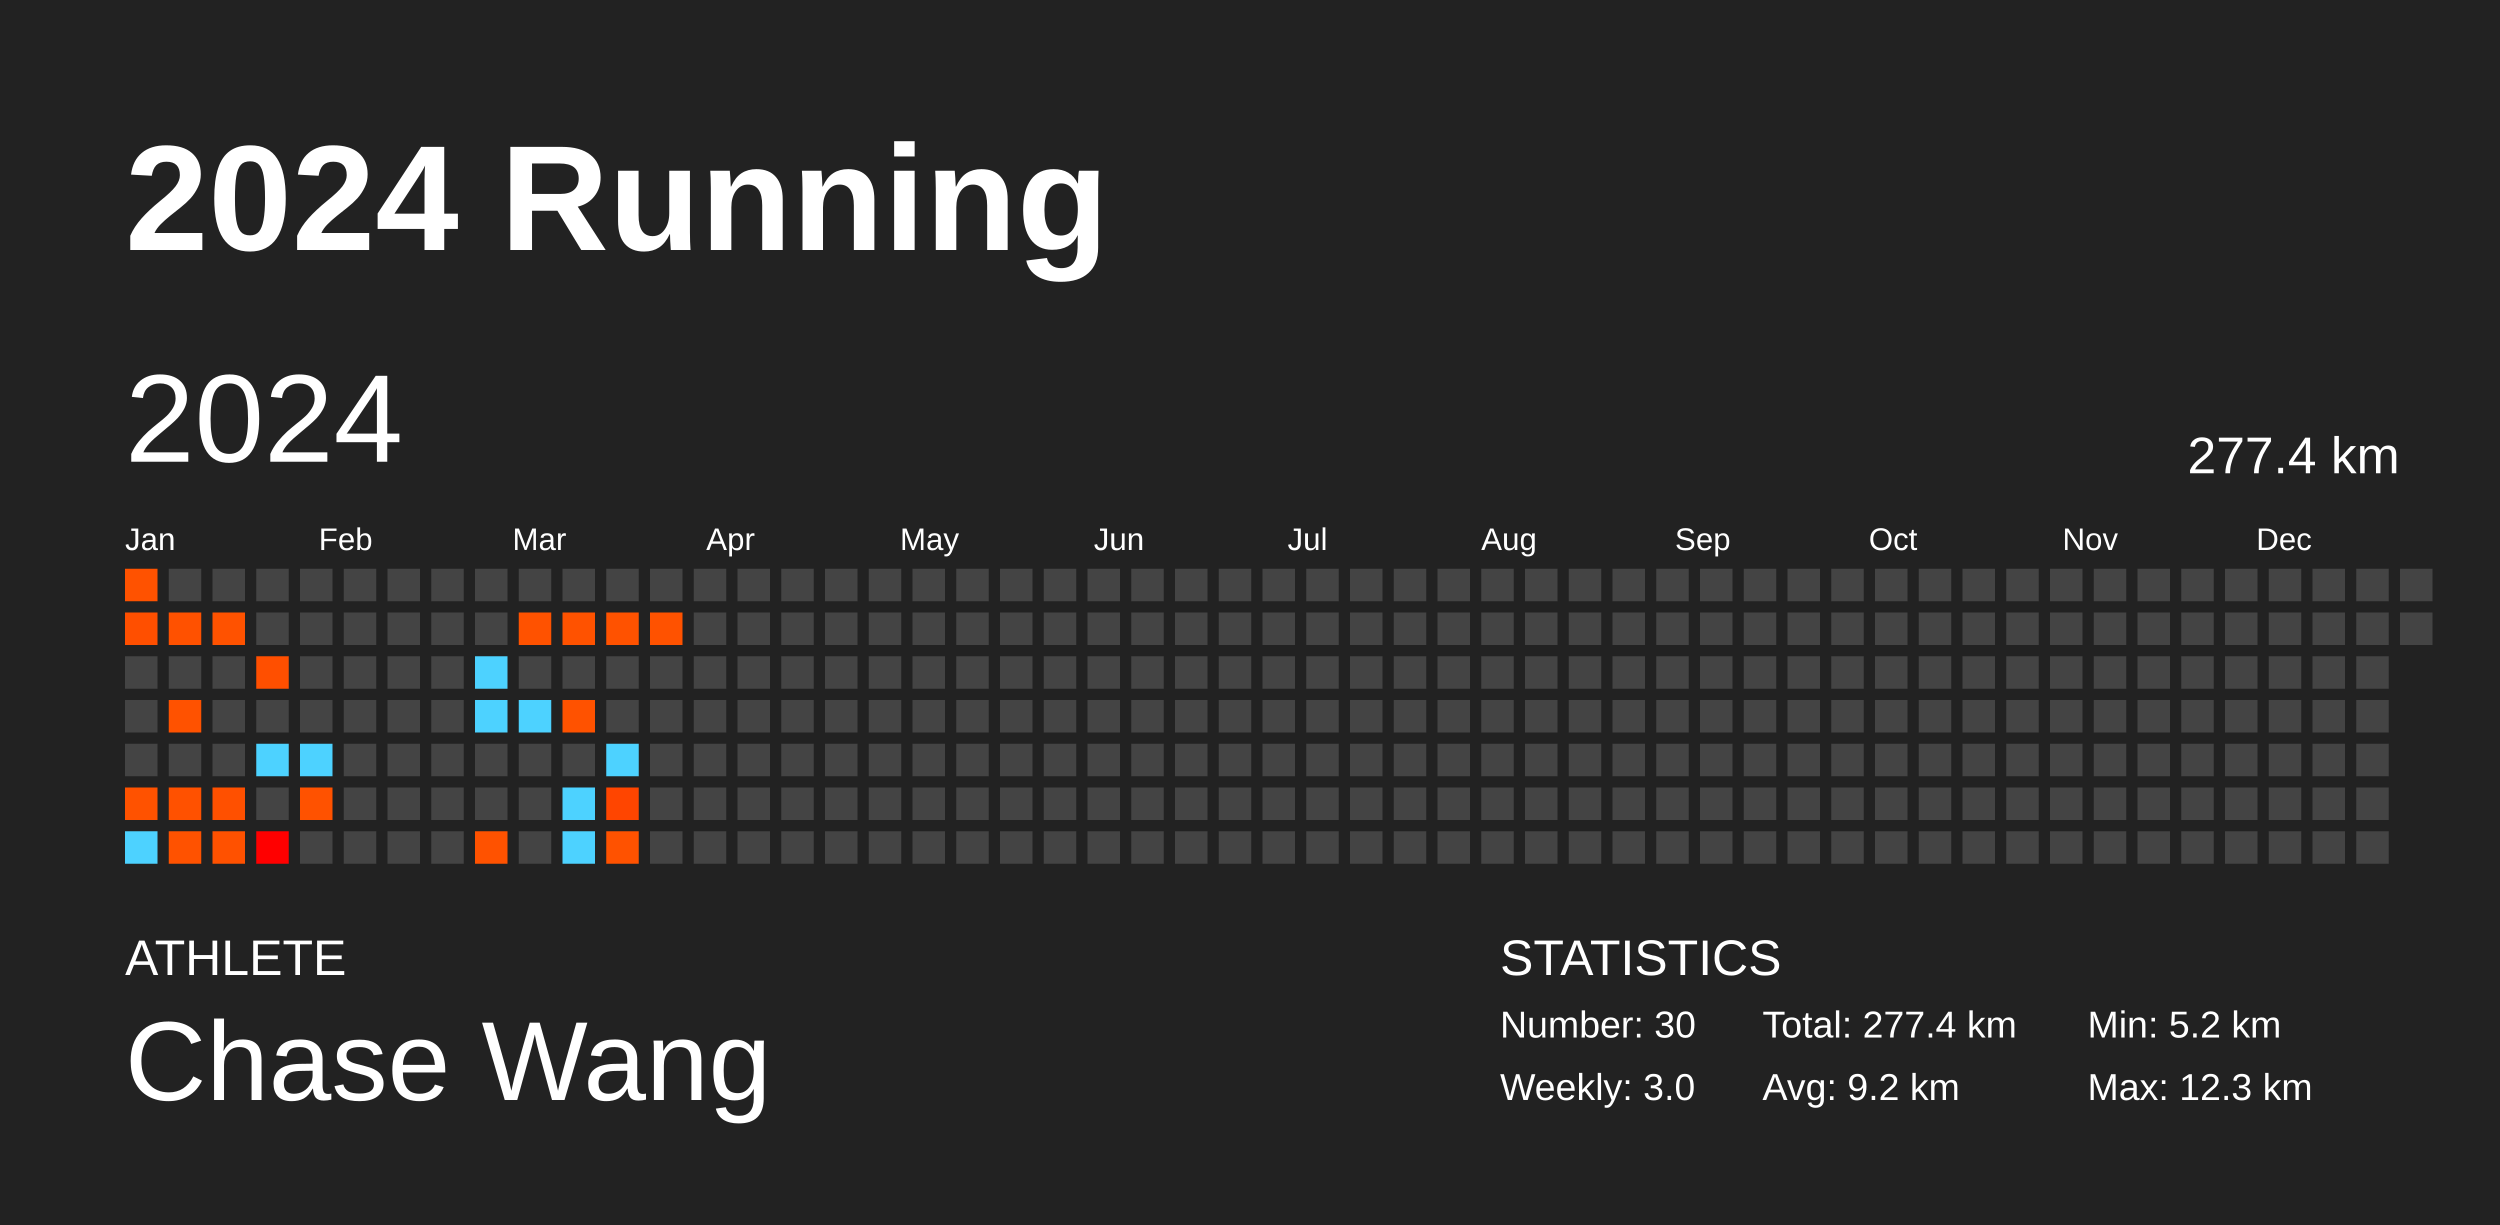
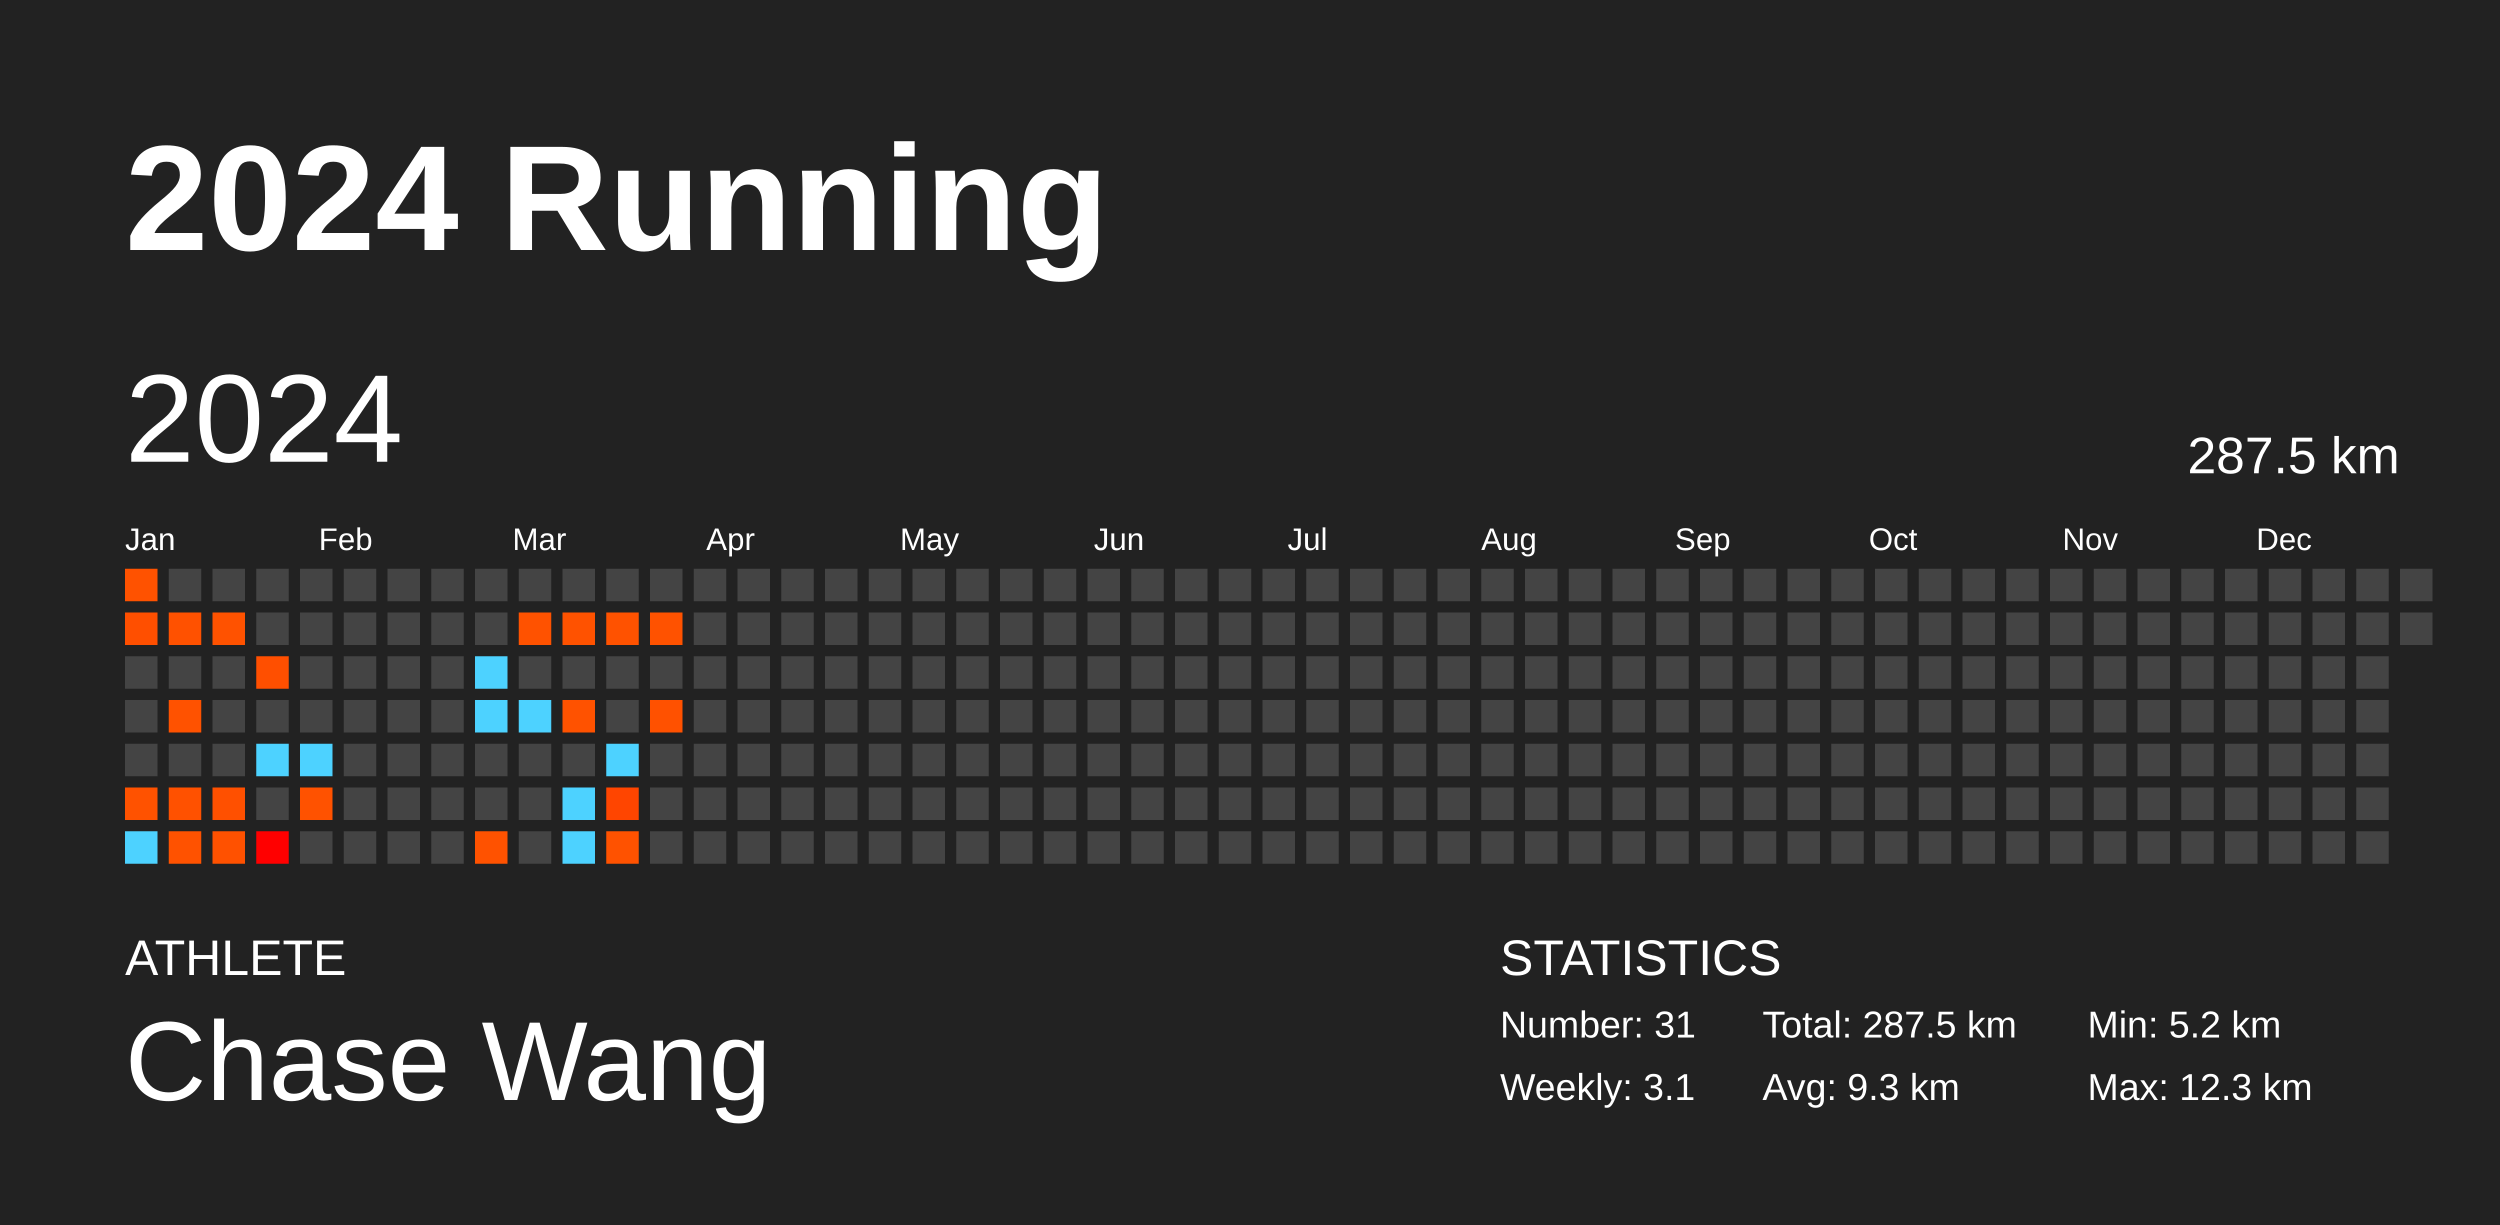
<svg xmlns="http://www.w3.org/2000/svg" baseProfile="full" height="98mm" version="1.1" viewBox="0,0,200,98" width="200mm">
  <defs />
  <rect fill="#222222" height="98" width="200" x="0" y="0" />
  <text fill="#FFFFFF" style="font-size:12px; font-family:Arial; font-weight:bold;" x="10" y="20">2024 Running</text>
  <text fill="#FFFFFF" style="font-size:4px; font-family:Arial" x="10" y="78">ATHLETE</text>
  <text fill="#FFFFFF" style="font-size:9px; font-family:Arial" x="10" y="88">Chase Wang</text>
  <text fill="#FFFFFF" style="font-size:4px; font-family:Arial" x="120" y="78">STATISTICS</text>
-   <text fill="#FFFFFF" style="font-size:3px; font-family:Arial" x="120" y="83">Number: 30</text>
-   <text fill="#FFFFFF" style="font-size:3px; font-family:Arial" x="120" y="88">Weekly: 3.0</text>
-   <text fill="#FFFFFF" style="font-size:3px; font-family:Arial" x="141" y="83">Total: 277.4 km</text>
-   <text fill="#FFFFFF" style="font-size:3px; font-family:Arial" x="141" y="88">Avg: 9.2 km</text>
+   <text fill="#FFFFFF" style="font-size:3px; font-family:Arial" x="120" y="83">Number: 31</text>
+   <text fill="#FFFFFF" style="font-size:3px; font-family:Arial" x="120" y="88">Weekly: 3.1</text>
+   <text fill="#FFFFFF" style="font-size:3px; font-family:Arial" x="141" y="83">Total: 287.5 km</text>
+   <text fill="#FFFFFF" style="font-size:3px; font-family:Arial" x="141" y="88">Avg: 9.3 km</text>
  <text fill="#FFFFFF" style="font-size:3px; font-family:Arial" x="167" y="83">Min: 5.2 km</text>
  <text fill="#FFFFFF" style="font-size:3px; font-family:Arial" x="167" y="88">Max: 12.3 km</text>
  <text dominant-baseline="hanging" fill="#FFFFFF" style="font-size:10.0px; font-family:Arial;" x="10" y="30">2024</text>
-   <text dominant-baseline="hanging" fill="#FFFFFF" style="font-size:4.125px; font-family:Arial;" x="175" y="35">277.4 km</text>
+   <text dominant-baseline="hanging" fill="#FFFFFF" style="font-size:4.125px; font-family:Arial;" x="175" y="35">287.5 km</text>
  <text fill="#FFFFFF" style="font-size:2.5px; font-family:Arial" x="10.0" y="44">Jan</text>
  <text fill="#FFFFFF" style="font-size:2.5px; font-family:Arial" x="25.5" y="44">Feb</text>
  <text fill="#FFFFFF" style="font-size:2.5px; font-family:Arial" x="41.0" y="44">Mar</text>
  <text fill="#FFFFFF" style="font-size:2.5px; font-family:Arial" x="56.5" y="44">Apr</text>
  <text fill="#FFFFFF" style="font-size:2.5px; font-family:Arial" x="72.0" y="44">May</text>
  <text fill="#FFFFFF" style="font-size:2.5px; font-family:Arial" x="87.5" y="44">Jun</text>
  <text fill="#FFFFFF" style="font-size:2.5px; font-family:Arial" x="103.0" y="44">Jul</text>
  <text fill="#FFFFFF" style="font-size:2.5px; font-family:Arial" x="118.5" y="44">Aug</text>
  <text fill="#FFFFFF" style="font-size:2.5px; font-family:Arial" x="134.0" y="44">Sep</text>
  <text fill="#FFFFFF" style="font-size:2.5px; font-family:Arial" x="149.5" y="44">Oct</text>
  <text fill="#FFFFFF" style="font-size:2.5px; font-family:Arial" x="165.0" y="44">Nov</text>
  <text fill="#FFFFFF" style="font-size:2.5px; font-family:Arial" x="180.5" y="44">Dec</text>
  <rect fill="#ff5200" height="2.6" width="2.6" x="10.0" y="45.5" />
  <rect fill="#ff4f00" height="2.6" width="2.6" x="10.0" y="49.0" />
  <rect fill="#444444" height="2.6" width="2.6" x="10.0" y="52.5" />
  <rect fill="#444444" height="2.6" width="2.6" x="10.0" y="56.0" />
  <rect fill="#444444" height="2.6" width="2.6" x="10.0" y="59.5" />
  <rect fill="#ff5200" height="2.6" width="2.6" x="10.0" y="63.0" />
  <rect fill="#4dd2ff" height="2.6" width="2.6" x="10.0" y="66.5" />
  <rect fill="#444444" height="2.6" width="2.6" x="13.5" y="45.5" />
  <rect fill="#ff5100" height="2.6" width="2.6" x="13.5" y="49.0" />
  <rect fill="#444444" height="2.6" width="2.6" x="13.5" y="52.5" />
  <rect fill="#ff5200" height="2.6" width="2.6" x="13.5" y="56.0" />
  <rect fill="#444444" height="2.6" width="2.6" x="13.5" y="59.5" />
  <rect fill="#ff5100" height="2.6" width="2.6" x="13.5" y="63.0" />
  <rect fill="#ff5200" height="2.6" width="2.6" x="13.5" y="66.5" />
  <rect fill="#444444" height="2.6" width="2.6" x="17.0" y="45.5" />
  <rect fill="#ff5200" height="2.6" width="2.6" x="17.0" y="49.0" />
  <rect fill="#444444" height="2.6" width="2.6" x="17.0" y="52.5" />
  <rect fill="#444444" height="2.6" width="2.6" x="17.0" y="56.0" />
  <rect fill="#444444" height="2.6" width="2.6" x="17.0" y="59.5" />
  <rect fill="#ff5000" height="2.6" width="2.6" x="17.0" y="63.0" />
  <rect fill="#ff5100" height="2.6" width="2.6" x="17.0" y="66.5" />
  <rect fill="#444444" height="2.6" width="2.6" x="20.5" y="45.5" />
  <rect fill="#444444" height="2.6" width="2.6" x="20.5" y="49.0" />
  <rect fill="#ff4f00" height="2.6" width="2.6" x="20.5" y="52.5" />
  <rect fill="#444444" height="2.6" width="2.6" x="20.5" y="56.0" />
  <rect fill="#4dd2ff" height="2.6" width="2.6" x="20.5" y="59.5" />
  <rect fill="#444444" height="2.6" width="2.6" x="20.5" y="63.0" />
  <rect fill="#ff0000" height="2.6" width="2.6" x="20.5" y="66.5" />
  <rect fill="#444444" height="2.6" width="2.6" x="24.0" y="45.5" />
  <rect fill="#444444" height="2.6" width="2.6" x="24.0" y="49.0" />
  <rect fill="#444444" height="2.6" width="2.6" x="24.0" y="52.5" />
  <rect fill="#444444" height="2.6" width="2.6" x="24.0" y="56.0" />
  <rect fill="#4dd2ff" height="2.6" width="2.6" x="24.0" y="59.5" />
  <rect fill="#ff5200" height="2.6" width="2.6" x="24.0" y="63.0" />
  <rect fill="#444444" height="2.6" width="2.6" x="24.0" y="66.5" />
  <rect fill="#444444" height="2.6" width="2.6" x="27.5" y="45.5" />
  <rect fill="#444444" height="2.6" width="2.6" x="27.5" y="49.0" />
  <rect fill="#444444" height="2.6" width="2.6" x="27.5" y="52.5" />
  <rect fill="#444444" height="2.6" width="2.6" x="27.5" y="56.0" />
  <rect fill="#444444" height="2.6" width="2.6" x="27.5" y="59.5" />
  <rect fill="#444444" height="2.6" width="2.6" x="27.5" y="63.0" />
  <rect fill="#444444" height="2.6" width="2.6" x="27.5" y="66.5" />
  <rect fill="#444444" height="2.6" width="2.6" x="31.0" y="45.5" />
  <rect fill="#444444" height="2.6" width="2.6" x="31.0" y="49.0" />
  <rect fill="#444444" height="2.6" width="2.6" x="31.0" y="52.5" />
  <rect fill="#444444" height="2.6" width="2.6" x="31.0" y="56.0" />
  <rect fill="#444444" height="2.6" width="2.6" x="31.0" y="59.5" />
  <rect fill="#444444" height="2.6" width="2.6" x="31.0" y="63.0" />
  <rect fill="#444444" height="2.6" width="2.6" x="31.0" y="66.5" />
  <rect fill="#444444" height="2.6" width="2.6" x="34.5" y="45.5" />
  <rect fill="#444444" height="2.6" width="2.6" x="34.5" y="49.0" />
  <rect fill="#444444" height="2.6" width="2.6" x="34.5" y="52.5" />
  <rect fill="#444444" height="2.6" width="2.6" x="34.5" y="56.0" />
  <rect fill="#444444" height="2.6" width="2.6" x="34.5" y="59.5" />
  <rect fill="#444444" height="2.6" width="2.6" x="34.5" y="63.0" />
  <rect fill="#444444" height="2.6" width="2.6" x="34.5" y="66.5" />
  <rect fill="#444444" height="2.6" width="2.6" x="38.0" y="45.5" />
  <rect fill="#444444" height="2.6" width="2.6" x="38.0" y="49.0" />
  <rect fill="#4dd2ff" height="2.6" width="2.6" x="38.0" y="52.5" />
  <rect fill="#4dd2ff" height="2.6" width="2.6" x="38.0" y="56.0" />
  <rect fill="#444444" height="2.6" width="2.6" x="38.0" y="59.5" />
  <rect fill="#444444" height="2.6" width="2.6" x="38.0" y="63.0" />
  <rect fill="#ff5200" height="2.6" width="2.6" x="38.0" y="66.5" />
  <rect fill="#444444" height="2.6" width="2.6" x="41.5" y="45.5" />
  <rect fill="#ff5200" height="2.6" width="2.6" x="41.5" y="49.0" />
  <rect fill="#444444" height="2.6" width="2.6" x="41.5" y="52.5" />
  <rect fill="#4dd2ff" height="2.6" width="2.6" x="41.5" y="56.0" />
  <rect fill="#444444" height="2.6" width="2.6" x="41.5" y="59.5" />
  <rect fill="#444444" height="2.6" width="2.6" x="41.5" y="63.0" />
  <rect fill="#444444" height="2.6" width="2.6" x="41.5" y="66.5" />
  <rect fill="#444444" height="2.6" width="2.6" x="45.0" y="45.5" />
  <rect fill="#ff5200" height="2.6" width="2.6" x="45.0" y="49.0" />
  <rect fill="#444444" height="2.6" width="2.6" x="45.0" y="52.5" />
  <rect fill="#ff5200" height="2.6" width="2.6" x="45.0" y="56.0" />
  <rect fill="#444444" height="2.6" width="2.6" x="45.0" y="59.5" />
  <rect fill="#4dd2ff" height="2.6" width="2.6" x="45.0" y="63.0" />
  <rect fill="#4dd2ff" height="2.6" width="2.6" x="45.0" y="66.5" />
  <rect fill="#444444" height="2.6" width="2.6" x="48.5" y="45.5" />
  <rect fill="#ff5200" height="2.6" width="2.6" x="48.5" y="49.0" />
  <rect fill="#444444" height="2.6" width="2.6" x="48.5" y="52.5" />
  <rect fill="#444444" height="2.6" width="2.6" x="48.5" y="56.0" />
  <rect fill="#4dd2ff" height="2.6" width="2.6" x="48.5" y="59.5" />
  <rect fill="#ff4500" height="2.6" width="2.6" x="48.5" y="63.0" />
  <rect fill="#ff5200" height="2.6" width="2.6" x="48.5" y="66.5" />
  <rect fill="#444444" height="2.6" width="2.6" x="52.0" y="45.5" />
  <rect fill="#ff5200" height="2.6" width="2.6" x="52.0" y="49.0" />
  <rect fill="#444444" height="2.6" width="2.6" x="52.0" y="52.5" />
-   <rect fill="#444444" height="2.6" width="2.6" x="52.0" y="56.0" />
+   <rect fill="#ff5100" height="2.6" width="2.6" x="52.0" y="56.0" />
  <rect fill="#444444" height="2.6" width="2.6" x="52.0" y="59.5" />
  <rect fill="#444444" height="2.6" width="2.6" x="52.0" y="63.0" />
  <rect fill="#444444" height="2.6" width="2.6" x="52.0" y="66.5" />
  <rect fill="#444444" height="2.6" width="2.6" x="55.5" y="45.5" />
  <rect fill="#444444" height="2.6" width="2.6" x="55.5" y="49.0" />
  <rect fill="#444444" height="2.6" width="2.6" x="55.5" y="52.5" />
  <rect fill="#444444" height="2.6" width="2.6" x="55.5" y="56.0" />
  <rect fill="#444444" height="2.6" width="2.6" x="55.5" y="59.5" />
  <rect fill="#444444" height="2.6" width="2.6" x="55.5" y="63.0" />
  <rect fill="#444444" height="2.6" width="2.6" x="55.5" y="66.5" />
  <rect fill="#444444" height="2.6" width="2.6" x="59.0" y="45.5" />
  <rect fill="#444444" height="2.6" width="2.6" x="59.0" y="49.0" />
  <rect fill="#444444" height="2.6" width="2.6" x="59.0" y="52.5" />
  <rect fill="#444444" height="2.6" width="2.6" x="59.0" y="56.0" />
  <rect fill="#444444" height="2.6" width="2.6" x="59.0" y="59.5" />
  <rect fill="#444444" height="2.6" width="2.6" x="59.0" y="63.0" />
  <rect fill="#444444" height="2.6" width="2.6" x="59.0" y="66.5" />
  <rect fill="#444444" height="2.6" width="2.6" x="62.5" y="45.5" />
  <rect fill="#444444" height="2.6" width="2.6" x="62.5" y="49.0" />
  <rect fill="#444444" height="2.6" width="2.6" x="62.5" y="52.5" />
  <rect fill="#444444" height="2.6" width="2.6" x="62.5" y="56.0" />
  <rect fill="#444444" height="2.6" width="2.6" x="62.5" y="59.5" />
  <rect fill="#444444" height="2.6" width="2.6" x="62.5" y="63.0" />
  <rect fill="#444444" height="2.6" width="2.6" x="62.5" y="66.5" />
  <rect fill="#444444" height="2.6" width="2.6" x="66.0" y="45.5" />
  <rect fill="#444444" height="2.6" width="2.6" x="66.0" y="49.0" />
  <rect fill="#444444" height="2.6" width="2.6" x="66.0" y="52.5" />
  <rect fill="#444444" height="2.6" width="2.6" x="66.0" y="56.0" />
  <rect fill="#444444" height="2.6" width="2.6" x="66.0" y="59.5" />
  <rect fill="#444444" height="2.6" width="2.6" x="66.0" y="63.0" />
  <rect fill="#444444" height="2.6" width="2.6" x="66.0" y="66.5" />
  <rect fill="#444444" height="2.6" width="2.6" x="69.5" y="45.5" />
  <rect fill="#444444" height="2.6" width="2.6" x="69.5" y="49.0" />
  <rect fill="#444444" height="2.6" width="2.6" x="69.5" y="52.5" />
  <rect fill="#444444" height="2.6" width="2.6" x="69.5" y="56.0" />
  <rect fill="#444444" height="2.6" width="2.6" x="69.5" y="59.5" />
  <rect fill="#444444" height="2.6" width="2.6" x="69.5" y="63.0" />
  <rect fill="#444444" height="2.6" width="2.6" x="69.5" y="66.5" />
  <rect fill="#444444" height="2.6" width="2.6" x="73.0" y="45.5" />
  <rect fill="#444444" height="2.6" width="2.6" x="73.0" y="49.0" />
  <rect fill="#444444" height="2.6" width="2.6" x="73.0" y="52.5" />
  <rect fill="#444444" height="2.6" width="2.6" x="73.0" y="56.0" />
  <rect fill="#444444" height="2.6" width="2.6" x="73.0" y="59.5" />
  <rect fill="#444444" height="2.6" width="2.6" x="73.0" y="63.0" />
  <rect fill="#444444" height="2.6" width="2.6" x="73.0" y="66.5" />
  <rect fill="#444444" height="2.6" width="2.6" x="76.5" y="45.5" />
  <rect fill="#444444" height="2.6" width="2.6" x="76.5" y="49.0" />
  <rect fill="#444444" height="2.6" width="2.6" x="76.5" y="52.5" />
  <rect fill="#444444" height="2.6" width="2.6" x="76.5" y="56.0" />
  <rect fill="#444444" height="2.6" width="2.6" x="76.5" y="59.5" />
  <rect fill="#444444" height="2.6" width="2.6" x="76.5" y="63.0" />
  <rect fill="#444444" height="2.6" width="2.6" x="76.5" y="66.5" />
  <rect fill="#444444" height="2.6" width="2.6" x="80.0" y="45.5" />
  <rect fill="#444444" height="2.6" width="2.6" x="80.0" y="49.0" />
  <rect fill="#444444" height="2.6" width="2.6" x="80.0" y="52.5" />
  <rect fill="#444444" height="2.6" width="2.6" x="80.0" y="56.0" />
  <rect fill="#444444" height="2.6" width="2.6" x="80.0" y="59.5" />
  <rect fill="#444444" height="2.6" width="2.6" x="80.0" y="63.0" />
  <rect fill="#444444" height="2.6" width="2.6" x="80.0" y="66.5" />
  <rect fill="#444444" height="2.6" width="2.6" x="83.5" y="45.5" />
  <rect fill="#444444" height="2.6" width="2.6" x="83.5" y="49.0" />
  <rect fill="#444444" height="2.6" width="2.6" x="83.5" y="52.5" />
  <rect fill="#444444" height="2.6" width="2.6" x="83.5" y="56.0" />
  <rect fill="#444444" height="2.6" width="2.6" x="83.5" y="59.5" />
  <rect fill="#444444" height="2.6" width="2.6" x="83.5" y="63.0" />
  <rect fill="#444444" height="2.6" width="2.6" x="83.5" y="66.5" />
  <rect fill="#444444" height="2.6" width="2.6" x="87.0" y="45.5" />
  <rect fill="#444444" height="2.6" width="2.6" x="87.0" y="49.0" />
  <rect fill="#444444" height="2.6" width="2.6" x="87.0" y="52.5" />
  <rect fill="#444444" height="2.6" width="2.6" x="87.0" y="56.0" />
  <rect fill="#444444" height="2.6" width="2.6" x="87.0" y="59.5" />
  <rect fill="#444444" height="2.6" width="2.6" x="87.0" y="63.0" />
  <rect fill="#444444" height="2.6" width="2.6" x="87.0" y="66.5" />
  <rect fill="#444444" height="2.6" width="2.6" x="90.5" y="45.5" />
  <rect fill="#444444" height="2.6" width="2.6" x="90.5" y="49.0" />
  <rect fill="#444444" height="2.6" width="2.6" x="90.5" y="52.5" />
  <rect fill="#444444" height="2.6" width="2.6" x="90.5" y="56.0" />
  <rect fill="#444444" height="2.6" width="2.6" x="90.5" y="59.5" />
  <rect fill="#444444" height="2.6" width="2.6" x="90.5" y="63.0" />
  <rect fill="#444444" height="2.6" width="2.6" x="90.5" y="66.5" />
  <rect fill="#444444" height="2.6" width="2.6" x="94.0" y="45.5" />
  <rect fill="#444444" height="2.6" width="2.6" x="94.0" y="49.0" />
  <rect fill="#444444" height="2.6" width="2.6" x="94.0" y="52.5" />
  <rect fill="#444444" height="2.6" width="2.6" x="94.0" y="56.0" />
  <rect fill="#444444" height="2.6" width="2.6" x="94.0" y="59.5" />
  <rect fill="#444444" height="2.6" width="2.6" x="94.0" y="63.0" />
  <rect fill="#444444" height="2.6" width="2.6" x="94.0" y="66.5" />
  <rect fill="#444444" height="2.6" width="2.6" x="97.5" y="45.5" />
  <rect fill="#444444" height="2.6" width="2.6" x="97.5" y="49.0" />
  <rect fill="#444444" height="2.6" width="2.6" x="97.5" y="52.5" />
  <rect fill="#444444" height="2.6" width="2.6" x="97.5" y="56.0" />
  <rect fill="#444444" height="2.6" width="2.6" x="97.5" y="59.5" />
  <rect fill="#444444" height="2.6" width="2.6" x="97.5" y="63.0" />
  <rect fill="#444444" height="2.6" width="2.6" x="97.5" y="66.5" />
  <rect fill="#444444" height="2.6" width="2.6" x="101.0" y="45.5" />
  <rect fill="#444444" height="2.6" width="2.6" x="101.0" y="49.0" />
  <rect fill="#444444" height="2.6" width="2.6" x="101.0" y="52.5" />
  <rect fill="#444444" height="2.6" width="2.6" x="101.0" y="56.0" />
  <rect fill="#444444" height="2.6" width="2.6" x="101.0" y="59.5" />
  <rect fill="#444444" height="2.6" width="2.6" x="101.0" y="63.0" />
  <rect fill="#444444" height="2.6" width="2.6" x="101.0" y="66.5" />
  <rect fill="#444444" height="2.6" width="2.6" x="104.5" y="45.5" />
  <rect fill="#444444" height="2.6" width="2.6" x="104.5" y="49.0" />
  <rect fill="#444444" height="2.6" width="2.6" x="104.5" y="52.5" />
  <rect fill="#444444" height="2.6" width="2.6" x="104.5" y="56.0" />
  <rect fill="#444444" height="2.6" width="2.6" x="104.5" y="59.5" />
  <rect fill="#444444" height="2.6" width="2.6" x="104.5" y="63.0" />
  <rect fill="#444444" height="2.6" width="2.6" x="104.5" y="66.5" />
  <rect fill="#444444" height="2.6" width="2.6" x="108.0" y="45.5" />
  <rect fill="#444444" height="2.6" width="2.6" x="108.0" y="49.0" />
  <rect fill="#444444" height="2.6" width="2.6" x="108.0" y="52.5" />
  <rect fill="#444444" height="2.6" width="2.6" x="108.0" y="56.0" />
  <rect fill="#444444" height="2.6" width="2.6" x="108.0" y="59.5" />
  <rect fill="#444444" height="2.6" width="2.6" x="108.0" y="63.0" />
  <rect fill="#444444" height="2.6" width="2.6" x="108.0" y="66.5" />
  <rect fill="#444444" height="2.6" width="2.6" x="111.5" y="45.5" />
  <rect fill="#444444" height="2.6" width="2.6" x="111.5" y="49.0" />
  <rect fill="#444444" height="2.6" width="2.6" x="111.5" y="52.5" />
  <rect fill="#444444" height="2.6" width="2.6" x="111.5" y="56.0" />
  <rect fill="#444444" height="2.6" width="2.6" x="111.5" y="59.5" />
  <rect fill="#444444" height="2.6" width="2.6" x="111.5" y="63.0" />
  <rect fill="#444444" height="2.6" width="2.6" x="111.5" y="66.5" />
  <rect fill="#444444" height="2.6" width="2.6" x="115.0" y="45.5" />
  <rect fill="#444444" height="2.6" width="2.6" x="115.0" y="49.0" />
  <rect fill="#444444" height="2.6" width="2.6" x="115.0" y="52.5" />
  <rect fill="#444444" height="2.6" width="2.6" x="115.0" y="56.0" />
  <rect fill="#444444" height="2.6" width="2.6" x="115.0" y="59.5" />
  <rect fill="#444444" height="2.6" width="2.6" x="115.0" y="63.0" />
  <rect fill="#444444" height="2.6" width="2.6" x="115.0" y="66.5" />
  <rect fill="#444444" height="2.6" width="2.6" x="118.5" y="45.5" />
  <rect fill="#444444" height="2.6" width="2.6" x="118.5" y="49.0" />
  <rect fill="#444444" height="2.6" width="2.6" x="118.5" y="52.5" />
  <rect fill="#444444" height="2.6" width="2.6" x="118.5" y="56.0" />
  <rect fill="#444444" height="2.6" width="2.6" x="118.5" y="59.5" />
  <rect fill="#444444" height="2.6" width="2.6" x="118.5" y="63.0" />
  <rect fill="#444444" height="2.6" width="2.6" x="118.5" y="66.5" />
  <rect fill="#444444" height="2.6" width="2.6" x="122.0" y="45.5" />
  <rect fill="#444444" height="2.6" width="2.6" x="122.0" y="49.0" />
  <rect fill="#444444" height="2.6" width="2.6" x="122.0" y="52.5" />
  <rect fill="#444444" height="2.6" width="2.6" x="122.0" y="56.0" />
  <rect fill="#444444" height="2.6" width="2.6" x="122.0" y="59.5" />
  <rect fill="#444444" height="2.6" width="2.6" x="122.0" y="63.0" />
  <rect fill="#444444" height="2.6" width="2.6" x="122.0" y="66.5" />
  <rect fill="#444444" height="2.6" width="2.6" x="125.5" y="45.5" />
  <rect fill="#444444" height="2.6" width="2.6" x="125.5" y="49.0" />
  <rect fill="#444444" height="2.6" width="2.6" x="125.5" y="52.5" />
  <rect fill="#444444" height="2.6" width="2.6" x="125.5" y="56.0" />
  <rect fill="#444444" height="2.6" width="2.6" x="125.5" y="59.5" />
  <rect fill="#444444" height="2.6" width="2.6" x="125.5" y="63.0" />
  <rect fill="#444444" height="2.6" width="2.6" x="125.5" y="66.5" />
  <rect fill="#444444" height="2.6" width="2.6" x="129.0" y="45.5" />
  <rect fill="#444444" height="2.6" width="2.6" x="129.0" y="49.0" />
  <rect fill="#444444" height="2.6" width="2.6" x="129.0" y="52.5" />
  <rect fill="#444444" height="2.6" width="2.6" x="129.0" y="56.0" />
  <rect fill="#444444" height="2.6" width="2.6" x="129.0" y="59.5" />
  <rect fill="#444444" height="2.6" width="2.6" x="129.0" y="63.0" />
  <rect fill="#444444" height="2.6" width="2.6" x="129.0" y="66.5" />
  <rect fill="#444444" height="2.6" width="2.6" x="132.5" y="45.5" />
  <rect fill="#444444" height="2.6" width="2.6" x="132.5" y="49.0" />
  <rect fill="#444444" height="2.6" width="2.6" x="132.5" y="52.5" />
  <rect fill="#444444" height="2.6" width="2.6" x="132.5" y="56.0" />
  <rect fill="#444444" height="2.6" width="2.6" x="132.5" y="59.5" />
  <rect fill="#444444" height="2.6" width="2.6" x="132.5" y="63.0" />
  <rect fill="#444444" height="2.6" width="2.6" x="132.5" y="66.5" />
  <rect fill="#444444" height="2.6" width="2.6" x="136.0" y="45.5" />
  <rect fill="#444444" height="2.6" width="2.6" x="136.0" y="49.0" />
  <rect fill="#444444" height="2.6" width="2.6" x="136.0" y="52.5" />
  <rect fill="#444444" height="2.6" width="2.6" x="136.0" y="56.0" />
  <rect fill="#444444" height="2.6" width="2.6" x="136.0" y="59.5" />
  <rect fill="#444444" height="2.6" width="2.6" x="136.0" y="63.0" />
  <rect fill="#444444" height="2.6" width="2.6" x="136.0" y="66.5" />
  <rect fill="#444444" height="2.6" width="2.6" x="139.5" y="45.5" />
  <rect fill="#444444" height="2.6" width="2.6" x="139.5" y="49.0" />
  <rect fill="#444444" height="2.6" width="2.6" x="139.5" y="52.5" />
  <rect fill="#444444" height="2.6" width="2.6" x="139.5" y="56.0" />
  <rect fill="#444444" height="2.6" width="2.6" x="139.5" y="59.5" />
  <rect fill="#444444" height="2.6" width="2.6" x="139.5" y="63.0" />
  <rect fill="#444444" height="2.6" width="2.6" x="139.5" y="66.5" />
  <rect fill="#444444" height="2.6" width="2.6" x="143.0" y="45.5" />
  <rect fill="#444444" height="2.6" width="2.6" x="143.0" y="49.0" />
  <rect fill="#444444" height="2.6" width="2.6" x="143.0" y="52.5" />
  <rect fill="#444444" height="2.6" width="2.6" x="143.0" y="56.0" />
  <rect fill="#444444" height="2.6" width="2.6" x="143.0" y="59.5" />
  <rect fill="#444444" height="2.6" width="2.6" x="143.0" y="63.0" />
  <rect fill="#444444" height="2.6" width="2.6" x="143.0" y="66.5" />
  <rect fill="#444444" height="2.6" width="2.6" x="146.5" y="45.5" />
  <rect fill="#444444" height="2.6" width="2.6" x="146.5" y="49.0" />
  <rect fill="#444444" height="2.6" width="2.6" x="146.5" y="52.5" />
  <rect fill="#444444" height="2.6" width="2.6" x="146.5" y="56.0" />
  <rect fill="#444444" height="2.6" width="2.6" x="146.5" y="59.5" />
  <rect fill="#444444" height="2.6" width="2.6" x="146.5" y="63.0" />
  <rect fill="#444444" height="2.6" width="2.6" x="146.5" y="66.5" />
  <rect fill="#444444" height="2.6" width="2.6" x="150.0" y="45.5" />
  <rect fill="#444444" height="2.6" width="2.6" x="150.0" y="49.0" />
  <rect fill="#444444" height="2.6" width="2.6" x="150.0" y="52.5" />
  <rect fill="#444444" height="2.6" width="2.6" x="150.0" y="56.0" />
  <rect fill="#444444" height="2.6" width="2.6" x="150.0" y="59.5" />
  <rect fill="#444444" height="2.6" width="2.6" x="150.0" y="63.0" />
  <rect fill="#444444" height="2.6" width="2.6" x="150.0" y="66.5" />
  <rect fill="#444444" height="2.6" width="2.6" x="153.5" y="45.5" />
  <rect fill="#444444" height="2.6" width="2.6" x="153.5" y="49.0" />
  <rect fill="#444444" height="2.6" width="2.6" x="153.5" y="52.5" />
  <rect fill="#444444" height="2.6" width="2.6" x="153.5" y="56.0" />
  <rect fill="#444444" height="2.6" width="2.6" x="153.5" y="59.5" />
  <rect fill="#444444" height="2.6" width="2.6" x="153.5" y="63.0" />
  <rect fill="#444444" height="2.6" width="2.6" x="153.5" y="66.5" />
  <rect fill="#444444" height="2.6" width="2.6" x="157.0" y="45.5" />
  <rect fill="#444444" height="2.6" width="2.6" x="157.0" y="49.0" />
  <rect fill="#444444" height="2.6" width="2.6" x="157.0" y="52.5" />
  <rect fill="#444444" height="2.6" width="2.6" x="157.0" y="56.0" />
  <rect fill="#444444" height="2.6" width="2.6" x="157.0" y="59.5" />
  <rect fill="#444444" height="2.6" width="2.6" x="157.0" y="63.0" />
  <rect fill="#444444" height="2.6" width="2.6" x="157.0" y="66.5" />
  <rect fill="#444444" height="2.6" width="2.6" x="160.5" y="45.5" />
  <rect fill="#444444" height="2.6" width="2.6" x="160.5" y="49.0" />
  <rect fill="#444444" height="2.6" width="2.6" x="160.5" y="52.5" />
  <rect fill="#444444" height="2.6" width="2.6" x="160.5" y="56.0" />
  <rect fill="#444444" height="2.6" width="2.6" x="160.5" y="59.5" />
  <rect fill="#444444" height="2.6" width="2.6" x="160.5" y="63.0" />
  <rect fill="#444444" height="2.6" width="2.6" x="160.5" y="66.5" />
  <rect fill="#444444" height="2.6" width="2.6" x="164.0" y="45.5" />
  <rect fill="#444444" height="2.6" width="2.6" x="164.0" y="49.0" />
  <rect fill="#444444" height="2.6" width="2.6" x="164.0" y="52.5" />
  <rect fill="#444444" height="2.6" width="2.6" x="164.0" y="56.0" />
  <rect fill="#444444" height="2.6" width="2.6" x="164.0" y="59.5" />
  <rect fill="#444444" height="2.6" width="2.6" x="164.0" y="63.0" />
  <rect fill="#444444" height="2.6" width="2.6" x="164.0" y="66.5" />
  <rect fill="#444444" height="2.6" width="2.6" x="167.5" y="45.5" />
  <rect fill="#444444" height="2.6" width="2.6" x="167.5" y="49.0" />
  <rect fill="#444444" height="2.6" width="2.6" x="167.5" y="52.5" />
  <rect fill="#444444" height="2.6" width="2.6" x="167.5" y="56.0" />
  <rect fill="#444444" height="2.6" width="2.6" x="167.5" y="59.5" />
  <rect fill="#444444" height="2.6" width="2.6" x="167.5" y="63.0" />
  <rect fill="#444444" height="2.6" width="2.6" x="167.5" y="66.5" />
  <rect fill="#444444" height="2.6" width="2.6" x="171.0" y="45.5" />
  <rect fill="#444444" height="2.6" width="2.6" x="171.0" y="49.0" />
  <rect fill="#444444" height="2.6" width="2.6" x="171.0" y="52.5" />
  <rect fill="#444444" height="2.6" width="2.6" x="171.0" y="56.0" />
  <rect fill="#444444" height="2.6" width="2.6" x="171.0" y="59.5" />
  <rect fill="#444444" height="2.6" width="2.6" x="171.0" y="63.0" />
  <rect fill="#444444" height="2.6" width="2.6" x="171.0" y="66.5" />
  <rect fill="#444444" height="2.6" width="2.6" x="174.5" y="45.5" />
  <rect fill="#444444" height="2.6" width="2.6" x="174.5" y="49.0" />
  <rect fill="#444444" height="2.6" width="2.6" x="174.5" y="52.5" />
  <rect fill="#444444" height="2.6" width="2.6" x="174.5" y="56.0" />
  <rect fill="#444444" height="2.6" width="2.6" x="174.5" y="59.5" />
  <rect fill="#444444" height="2.6" width="2.6" x="174.5" y="63.0" />
  <rect fill="#444444" height="2.6" width="2.6" x="174.5" y="66.5" />
  <rect fill="#444444" height="2.6" width="2.6" x="178.0" y="45.5" />
  <rect fill="#444444" height="2.6" width="2.6" x="178.0" y="49.0" />
  <rect fill="#444444" height="2.6" width="2.6" x="178.0" y="52.5" />
  <rect fill="#444444" height="2.6" width="2.6" x="178.0" y="56.0" />
  <rect fill="#444444" height="2.6" width="2.6" x="178.0" y="59.5" />
  <rect fill="#444444" height="2.6" width="2.6" x="178.0" y="63.0" />
  <rect fill="#444444" height="2.6" width="2.6" x="178.0" y="66.5" />
  <rect fill="#444444" height="2.6" width="2.6" x="181.5" y="45.5" />
  <rect fill="#444444" height="2.6" width="2.6" x="181.5" y="49.0" />
  <rect fill="#444444" height="2.6" width="2.6" x="181.5" y="52.5" />
  <rect fill="#444444" height="2.6" width="2.6" x="181.5" y="56.0" />
  <rect fill="#444444" height="2.6" width="2.6" x="181.5" y="59.5" />
  <rect fill="#444444" height="2.6" width="2.6" x="181.5" y="63.0" />
  <rect fill="#444444" height="2.6" width="2.6" x="181.5" y="66.5" />
  <rect fill="#444444" height="2.6" width="2.6" x="185.0" y="45.5" />
  <rect fill="#444444" height="2.6" width="2.6" x="185.0" y="49.0" />
  <rect fill="#444444" height="2.6" width="2.6" x="185.0" y="52.5" />
  <rect fill="#444444" height="2.6" width="2.6" x="185.0" y="56.0" />
  <rect fill="#444444" height="2.6" width="2.6" x="185.0" y="59.5" />
  <rect fill="#444444" height="2.6" width="2.6" x="185.0" y="63.0" />
  <rect fill="#444444" height="2.6" width="2.6" x="185.0" y="66.5" />
  <rect fill="#444444" height="2.6" width="2.6" x="188.5" y="45.5" />
  <rect fill="#444444" height="2.6" width="2.6" x="188.5" y="49.0" />
  <rect fill="#444444" height="2.6" width="2.6" x="188.5" y="52.5" />
  <rect fill="#444444" height="2.6" width="2.6" x="188.5" y="56.0" />
  <rect fill="#444444" height="2.6" width="2.6" x="188.5" y="59.5" />
  <rect fill="#444444" height="2.6" width="2.6" x="188.5" y="63.0" />
  <rect fill="#444444" height="2.6" width="2.6" x="188.5" y="66.5" />
  <rect fill="#444444" height="2.6" width="2.6" x="192.0" y="45.5" />
  <rect fill="#444444" height="2.6" width="2.6" x="192.0" y="49.0" />
</svg>
